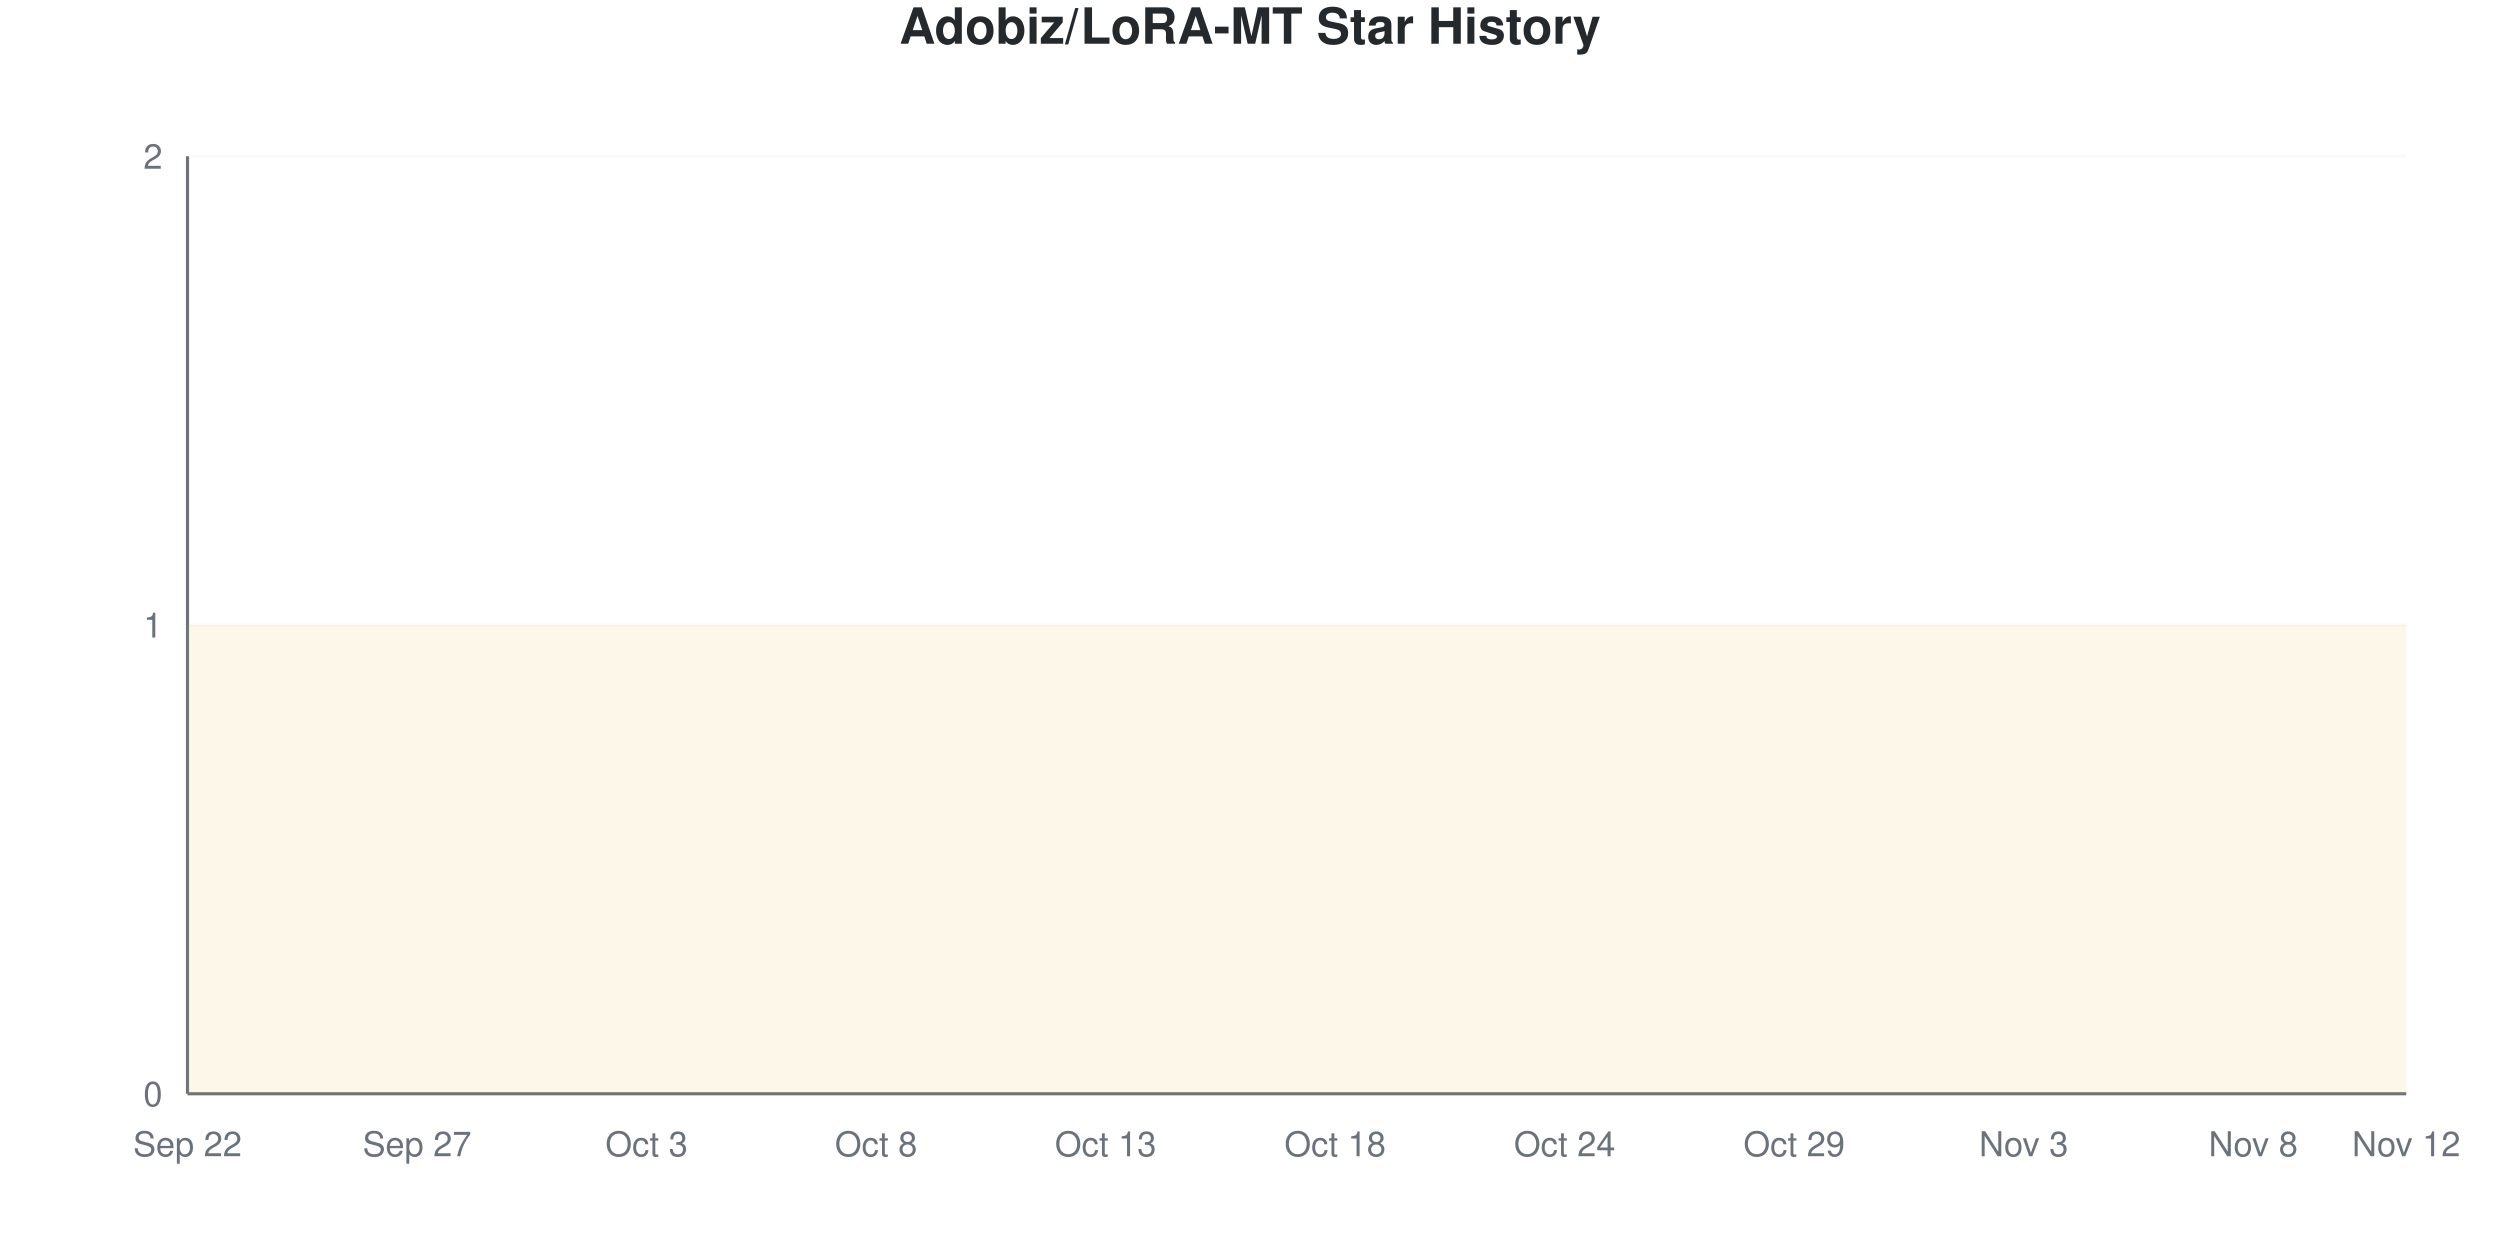
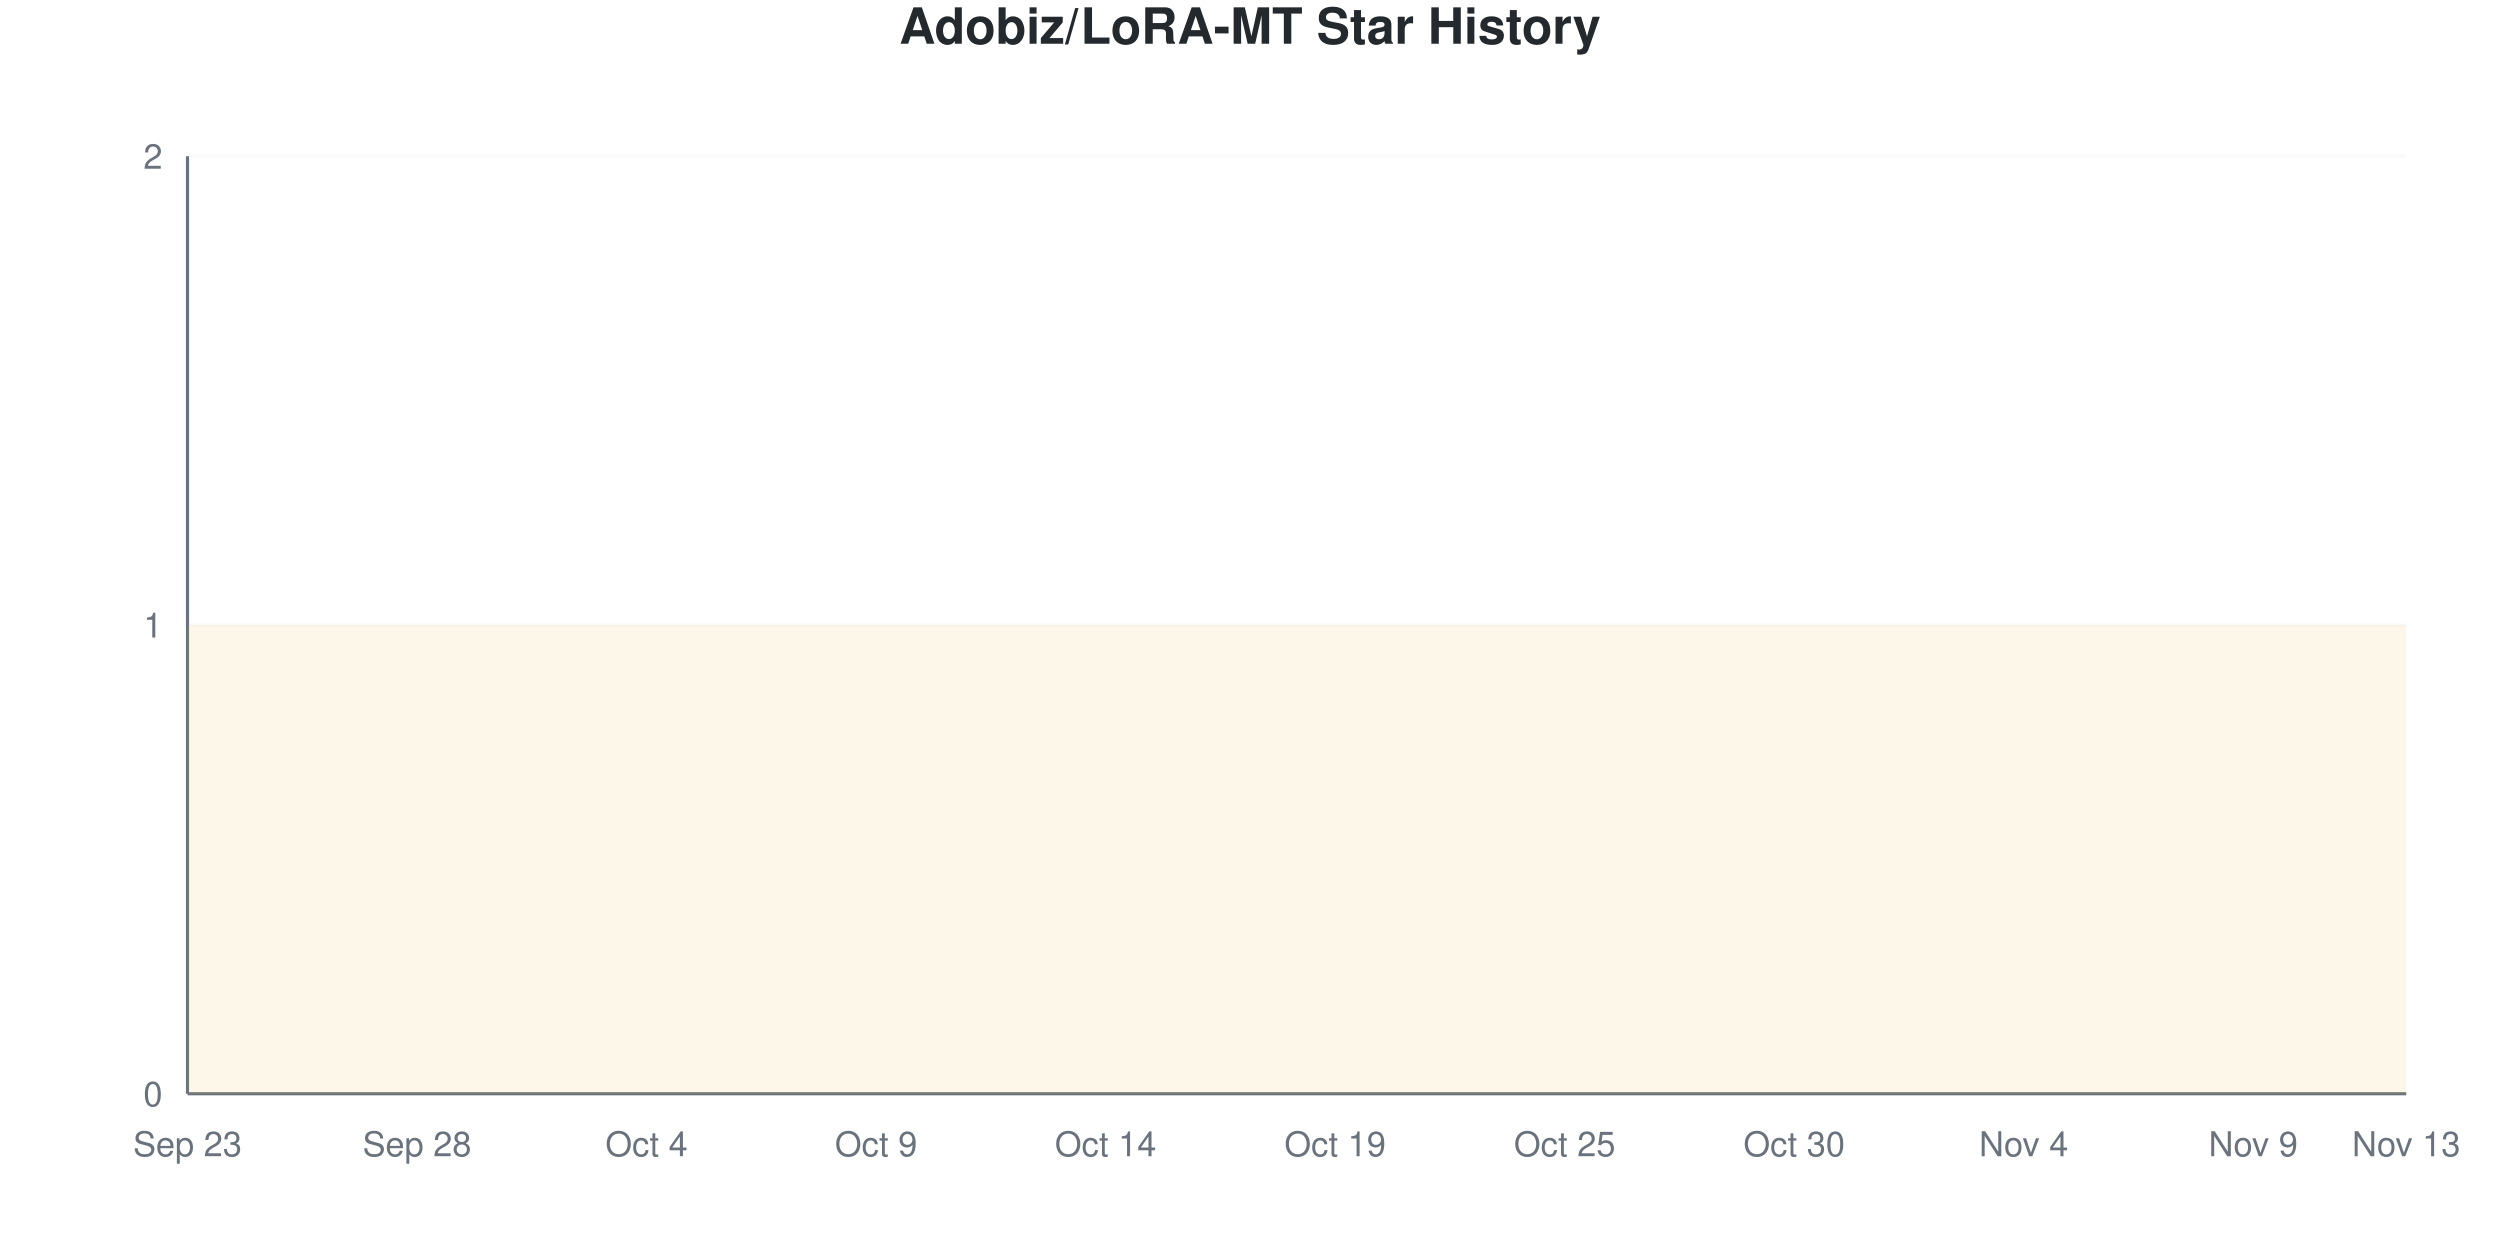
<svg xmlns="http://www.w3.org/2000/svg" viewBox="0 0 800 400" width="800" height="400">
  <style>
    @keyframes drawLine {
      to { stroke-dashoffset: 0; }
    }
    @keyframes fadeInPoint {
      from { opacity: 0; }
      to { opacity: 1; }
    }
    .data-line-0 {
      stroke-dasharray: 1290;
      stroke-dashoffset: 1290;
      animation: drawLine 2s ease-out forwards;
    }
    .data-point {
      opacity: 0;
      animation: fadeInPoint 0.5s ease-out forwards;
    }
    .chart-bg { fill: #fff; }
    .chart-text { fill: #24292e; }
    .chart-muted { fill: #6a737d; }
    .chart-grid { stroke: #eee; }
    .chart-axis { stroke: #6a737d; }
    @media (prefers-color-scheme: dark) {
      .chart-bg { fill: #0d1117; }
      .chart-text { fill: #e6edf3; }
      .chart-muted { fill: #8b949e; }
      .chart-grid { stroke: #21262d; }
      .chart-axis { stroke: #8b949e; }
    }
  </style>
  <rect width="800" height="400" class="chart-bg" />
  <text x="400" y="14" text-anchor="middle" class="chart-text" font-size="16" font-weight="bold" font-family="-apple-system, BlinkMacSystemFont, 'Segoe UI', Helvetica, Arial, sans-serif">Adobiz/LoRA-MT Star History</text>
  <g class="grid">
    <line x1="60" y1="350" x2="770" y2="350" class="chart-grid" stroke-opacity="0.3" />
    <text x="52" y="354" text-anchor="end" class="chart-muted" font-size="11" font-family="-apple-system, BlinkMacSystemFont, 'Segoe UI', Helvetica, Arial, sans-serif">0</text>
    <line x1="60" y1="200" x2="770" y2="200" class="chart-grid" stroke-opacity="0.3" />
    <text x="52" y="204" text-anchor="end" class="chart-muted" font-size="11" font-family="-apple-system, BlinkMacSystemFont, 'Segoe UI', Helvetica, Arial, sans-serif">1</text>
    <line x1="60" y1="50" x2="770" y2="50" class="chart-grid" stroke-opacity="0.3" />
    <text x="52" y="54" text-anchor="end" class="chart-muted" font-size="11" font-family="-apple-system, BlinkMacSystemFont, 'Segoe UI', Helvetica, Arial, sans-serif">2</text>
  </g>
  <g class="milestones">
    
  </g>
  <g class="x-axis">
-     <text x="60" y="370" text-anchor="middle" class="chart-muted" font-size="11" font-family="-apple-system, BlinkMacSystemFont, 'Segoe UI', Helvetica, Arial, sans-serif">Sep 22</text>
-     <text x="133.448" y="370" text-anchor="middle" class="chart-muted" font-size="11" font-family="-apple-system, BlinkMacSystemFont, 'Segoe UI', Helvetica, Arial, sans-serif">Sep 27</text>
-     <text x="206.897" y="370" text-anchor="middle" class="chart-muted" font-size="11" font-family="-apple-system, BlinkMacSystemFont, 'Segoe UI', Helvetica, Arial, sans-serif">Oct 3</text>
-     <text x="280.345" y="370" text-anchor="middle" class="chart-muted" font-size="11" font-family="-apple-system, BlinkMacSystemFont, 'Segoe UI', Helvetica, Arial, sans-serif">Oct 8</text>
-     <text x="353.793" y="370" text-anchor="middle" class="chart-muted" font-size="11" font-family="-apple-system, BlinkMacSystemFont, 'Segoe UI', Helvetica, Arial, sans-serif">Oct 13</text>
-     <text x="427.241" y="370" text-anchor="middle" class="chart-muted" font-size="11" font-family="-apple-system, BlinkMacSystemFont, 'Segoe UI', Helvetica, Arial, sans-serif">Oct 18</text>
-     <text x="500.69" y="370" text-anchor="middle" class="chart-muted" font-size="11" font-family="-apple-system, BlinkMacSystemFont, 'Segoe UI', Helvetica, Arial, sans-serif">Oct 24</text>
-     <text x="574.138" y="370" text-anchor="middle" class="chart-muted" font-size="11" font-family="-apple-system, BlinkMacSystemFont, 'Segoe UI', Helvetica, Arial, sans-serif">Oct 29</text>
-     <text x="647.586" y="370" text-anchor="middle" class="chart-muted" font-size="11" font-family="-apple-system, BlinkMacSystemFont, 'Segoe UI', Helvetica, Arial, sans-serif">Nov 3</text>
-     <text x="721.034" y="370" text-anchor="middle" class="chart-muted" font-size="11" font-family="-apple-system, BlinkMacSystemFont, 'Segoe UI', Helvetica, Arial, sans-serif">Nov 8</text>
-     <text x="770" y="370" text-anchor="middle" class="chart-muted" font-size="11" font-family="-apple-system, BlinkMacSystemFont, 'Segoe UI', Helvetica, Arial, sans-serif">Nov 12</text>
+     <text x="60" y="370" text-anchor="middle" class="chart-muted" font-size="11" font-family="-apple-system, BlinkMacSystemFont, 'Segoe UI', Helvetica, Arial, sans-serif">Sep 23</text>
+     <text x="133.448" y="370" text-anchor="middle" class="chart-muted" font-size="11" font-family="-apple-system, BlinkMacSystemFont, 'Segoe UI', Helvetica, Arial, sans-serif">Sep 28</text>
+     <text x="206.897" y="370" text-anchor="middle" class="chart-muted" font-size="11" font-family="-apple-system, BlinkMacSystemFont, 'Segoe UI', Helvetica, Arial, sans-serif">Oct 4</text>
+     <text x="280.345" y="370" text-anchor="middle" class="chart-muted" font-size="11" font-family="-apple-system, BlinkMacSystemFont, 'Segoe UI', Helvetica, Arial, sans-serif">Oct 9</text>
+     <text x="353.793" y="370" text-anchor="middle" class="chart-muted" font-size="11" font-family="-apple-system, BlinkMacSystemFont, 'Segoe UI', Helvetica, Arial, sans-serif">Oct 14</text>
+     <text x="427.241" y="370" text-anchor="middle" class="chart-muted" font-size="11" font-family="-apple-system, BlinkMacSystemFont, 'Segoe UI', Helvetica, Arial, sans-serif">Oct 19</text>
+     <text x="500.69" y="370" text-anchor="middle" class="chart-muted" font-size="11" font-family="-apple-system, BlinkMacSystemFont, 'Segoe UI', Helvetica, Arial, sans-serif">Oct 25</text>
+     <text x="574.138" y="370" text-anchor="middle" class="chart-muted" font-size="11" font-family="-apple-system, BlinkMacSystemFont, 'Segoe UI', Helvetica, Arial, sans-serif">Oct 30</text>
+     <text x="647.586" y="370" text-anchor="middle" class="chart-muted" font-size="11" font-family="-apple-system, BlinkMacSystemFont, 'Segoe UI', Helvetica, Arial, sans-serif">Nov 4</text>
+     <text x="721.034" y="370" text-anchor="middle" class="chart-muted" font-size="11" font-family="-apple-system, BlinkMacSystemFont, 'Segoe UI', Helvetica, Arial, sans-serif">Nov 9</text>
+     <text x="770" y="370" text-anchor="middle" class="chart-muted" font-size="11" font-family="-apple-system, BlinkMacSystemFont, 'Segoe UI', Helvetica, Arial, sans-serif">Nov 13</text>
  </g>
  <line x1="60" y1="50" x2="60" y2="350" class="chart-axis" stroke-width="1" />
  <line x1="60" y1="350" x2="770" y2="350" class="chart-axis" stroke-width="1" />
  <path d="M60,350 L60,200 C68.161,200 76.322,200 84.483,200 C92.644,200 100.805,200 108.966,200 C117.126,200 125.287,200 133.448,200 C141.609,200 149.77,200 157.931,200 C166.092,200 174.253,200 182.414,200 C190.575,200 198.736,200 206.897,200 C215.057,200 223.218,200 231.379,200 C239.54,200 247.701,200 255.862,200 C264.023,200 272.184,200 280.345,200 C288.506,200 296.667,200 304.828,200 C312.989,200 321.149,200 329.31,200 C337.471,200 345.632,200 353.793,200 C361.954,200 370.115,200 378.276,200 C386.437,200 394.598,200 402.759,200 C410.92,200 419.08,200 427.241,200 C435.402,200 443.563,200 451.724,200 C459.885,200 468.046,200 476.207,200 C484.368,200 492.529,200 500.69,200 C508.851,200 517.011,200 525.172,200 C533.333,200 541.494,200 549.655,200 C557.816,200 565.977,200 574.138,200 C582.299,200 590.46,200 598.621,200 C606.782,200 614.943,200 623.103,200 C631.264,200 639.425,200 647.586,200 C655.747,200 663.908,200 672.069,200 C680.23,200 688.391,200 696.552,200 C704.713,200 712.874,200 721.034,200 C729.195,200 737.356,200 745.517,200 C753.678,200 761.839,200 770,200 L770,350 L60,350 Z" fill="#dfb317" fill-opacity="0.1" />
  <path d="M60,350 L60,200 C68.161,200 76.322,200 84.483,200 C92.644,200 100.805,200 108.966,200 C117.126,200 125.287,200 133.448,200 C141.609,200 149.77,200 157.931,200 C166.092,200 174.253,200 182.414,200 C190.575,200 198.736,200 206.897,200 C215.057,200 223.218,200 231.379,200 C239.54,200 247.701,200 255.862,200 C264.023,200 272.184,200 280.345,200 C288.506,200 296.667,200 304.828,200 C312.989,200 321.149,200 329.31,200 C337.471,200 345.632,200 353.793,200 C361.954,200 370.115,200 378.276,200 C386.437,200 394.598,200 402.759,200 C410.92,200 419.08,200 427.241,200 C435.402,200 443.563,200 451.724,200 C459.885,200 468.046,200 476.207,200 C484.368,200 492.529,200 500.69,200 C508.851,200 517.011,200 525.172,200 C533.333,200 541.494,200 549.655,200 C557.816,200 565.977,200 574.138,200 C582.299,200 590.46,200 598.621,200 C606.782,200 614.943,200 623.103,200 C631.264,200 639.425,200 647.586,200 C655.747,200 663.908,200 672.069,200 C680.23,200 688.391,200 696.552,200 C704.713,200 712.874,200 721.034,200 C729.195,200 737.356,200 745.517,200 C753.678,200 761.839,200 770,200" fill="none" stroke="#dfb317" stroke-width="2.5" class="data-line-0" />
  <g class="points">
    <circle cx="60" cy="200" r="4" fill="#dfb317" class="data-point" style="animation-delay: 1.50s" />
    <circle cx="84.483" cy="200" r="4" fill="#dfb317" class="data-point" style="animation-delay: 1.55s" />
    <circle cx="108.966" cy="200" r="4" fill="#dfb317" class="data-point" style="animation-delay: 1.60s" />
    <circle cx="133.448" cy="200" r="4" fill="#dfb317" class="data-point" style="animation-delay: 1.65s" />
    <circle cx="157.931" cy="200" r="4" fill="#dfb317" class="data-point" style="animation-delay: 1.70s" />
    <circle cx="182.414" cy="200" r="4" fill="#dfb317" class="data-point" style="animation-delay: 1.75s" />
    <circle cx="206.897" cy="200" r="4" fill="#dfb317" class="data-point" style="animation-delay: 1.80s" />
    <circle cx="231.379" cy="200" r="4" fill="#dfb317" class="data-point" style="animation-delay: 1.85s" />
    <circle cx="255.862" cy="200" r="4" fill="#dfb317" class="data-point" style="animation-delay: 1.90s" />
    <circle cx="280.345" cy="200" r="4" fill="#dfb317" class="data-point" style="animation-delay: 1.95s" />
    <circle cx="304.828" cy="200" r="4" fill="#dfb317" class="data-point" style="animation-delay: 2.00s" />
    <circle cx="329.31" cy="200" r="4" fill="#dfb317" class="data-point" style="animation-delay: 2.05s" />
    <circle cx="353.793" cy="200" r="4" fill="#dfb317" class="data-point" style="animation-delay: 2.10s" />
    <circle cx="378.276" cy="200" r="4" fill="#dfb317" class="data-point" style="animation-delay: 2.15s" />
    <circle cx="402.759" cy="200" r="4" fill="#dfb317" class="data-point" style="animation-delay: 2.20s" />
    <circle cx="427.241" cy="200" r="4" fill="#dfb317" class="data-point" style="animation-delay: 2.25s" />
    <circle cx="451.724" cy="200" r="4" fill="#dfb317" class="data-point" style="animation-delay: 2.30s" />
    <circle cx="476.207" cy="200" r="4" fill="#dfb317" class="data-point" style="animation-delay: 2.35s" />
    <circle cx="500.69" cy="200" r="4" fill="#dfb317" class="data-point" style="animation-delay: 2.40s" />
    <circle cx="525.172" cy="200" r="4" fill="#dfb317" class="data-point" style="animation-delay: 2.45s" />
    <circle cx="549.655" cy="200" r="4" fill="#dfb317" class="data-point" style="animation-delay: 2.50s" />
    <circle cx="574.138" cy="200" r="4" fill="#dfb317" class="data-point" style="animation-delay: 2.55s" />
    <circle cx="598.621" cy="200" r="4" fill="#dfb317" class="data-point" style="animation-delay: 2.60s" />
    <circle cx="623.103" cy="200" r="4" fill="#dfb317" class="data-point" style="animation-delay: 2.65s" />
    <circle cx="647.586" cy="200" r="4" fill="#dfb317" class="data-point" style="animation-delay: 2.70s" />
    <circle cx="672.069" cy="200" r="4" fill="#dfb317" class="data-point" style="animation-delay: 2.75s" />
    <circle cx="696.552" cy="200" r="4" fill="#dfb317" class="data-point" style="animation-delay: 2.80s" />
    <circle cx="721.034" cy="200" r="4" fill="#dfb317" class="data-point" style="animation-delay: 2.85s" />
    <circle cx="745.517" cy="200" r="4" fill="#dfb317" class="data-point" style="animation-delay: 2.90s" />
    <circle cx="770" cy="200" r="4" fill="#dfb317" class="data-point" style="animation-delay: 2.95s" />
  </g>
</svg>
